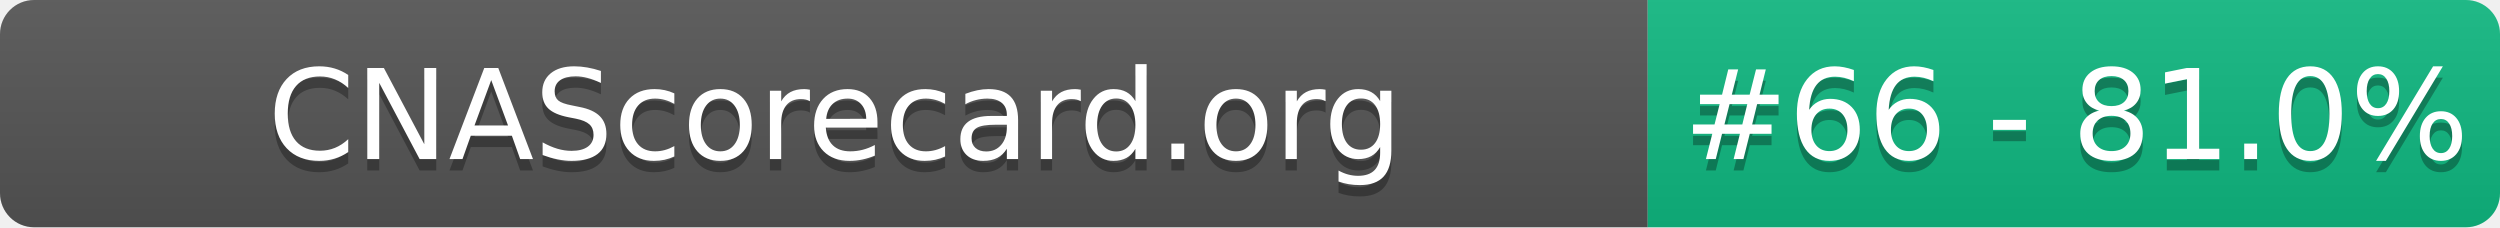
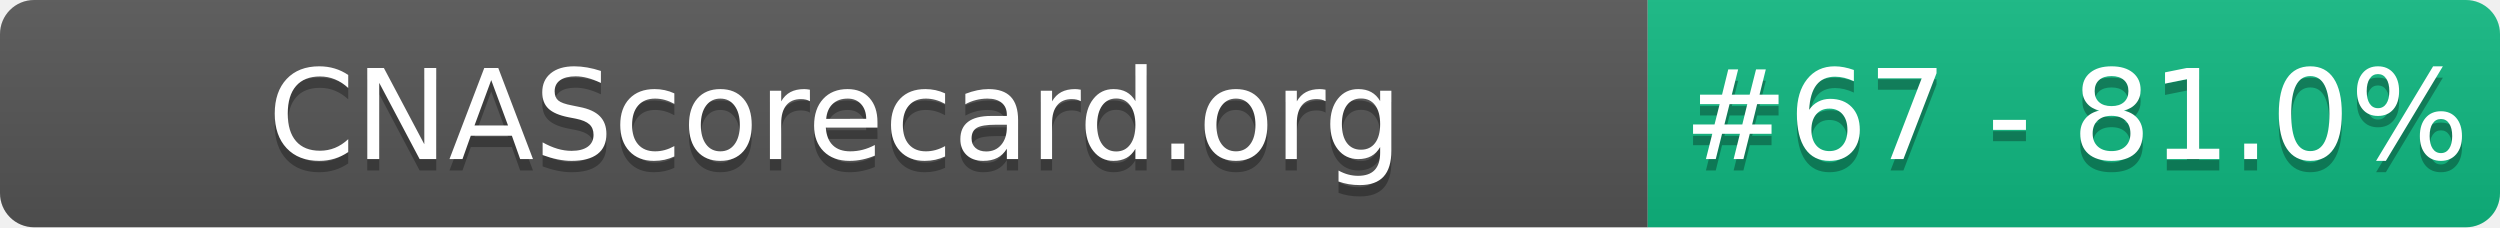
- <svg xmlns="http://www.w3.org/2000/svg" width="220" height="20" role="img" aria-label="CNAScorecard.org: #66 - 81.0%">
+ <svg xmlns="http://www.w3.org/2000/svg" width="220" height="20" role="img" aria-label="CNAScorecard.org: #67 - 81.0%">
  <linearGradient id="s" x2="0" y2="100%">
    <stop offset="0" stop-color="#bbb" stop-opacity=".1" />
    <stop offset="1" stop-opacity=".1" />
  </linearGradient>
  <clipPath id="r">
    <rect width="220" height="20" rx="3" fill="#fff" />
  </clipPath>
  <g clip-path="url(#r)">
    <rect width="145" height="20" fill="#555" />
    <rect x="145" width="75" height="20" fill="#10B981" />
    <rect width="220" height="20" fill="url(#s)" />
  </g>
  <g fill="#fff" text-anchor="middle" font-family="Verdana,Geneva,DejaVu Sans,sans-serif" text-rendering="geometricPrecision" font-size="110">
    <text aria-hidden="true" x="735" y="150" fill="#010101" fill-opacity=".3" transform="scale(.1)" textLength="1350">CNAScorecard.org</text>
    <text x="735" y="140" transform="scale(.1)" fill="#fff" textLength="1350">CNAScorecard.org</text>
-     <text aria-hidden="true" x="1827" y="150" fill="#010101" fill-opacity=".3" transform="scale(.1)" textLength="605">#66 - 81.0%</text>
-     <text x="1827" y="140" transform="scale(.1)" fill="#fff" textLength="605">#66 - 81.0%</text>
+     <text aria-hidden="true" x="1827" y="150" fill="#010101" fill-opacity=".3" transform="scale(.1)" textLength="605">#67 - 81.0%</text>
+     <text x="1827" y="140" transform="scale(.1)" fill="#fff" textLength="605">#67 - 81.0%</text>
  </g>
</svg>
